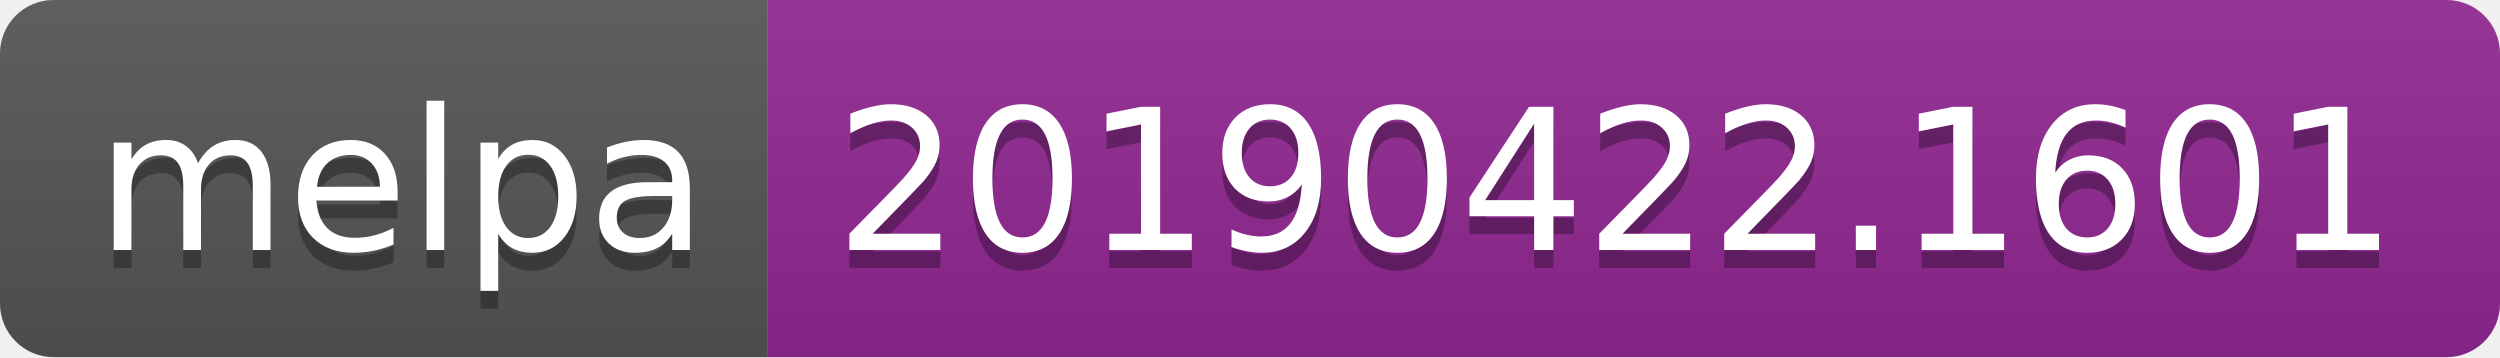
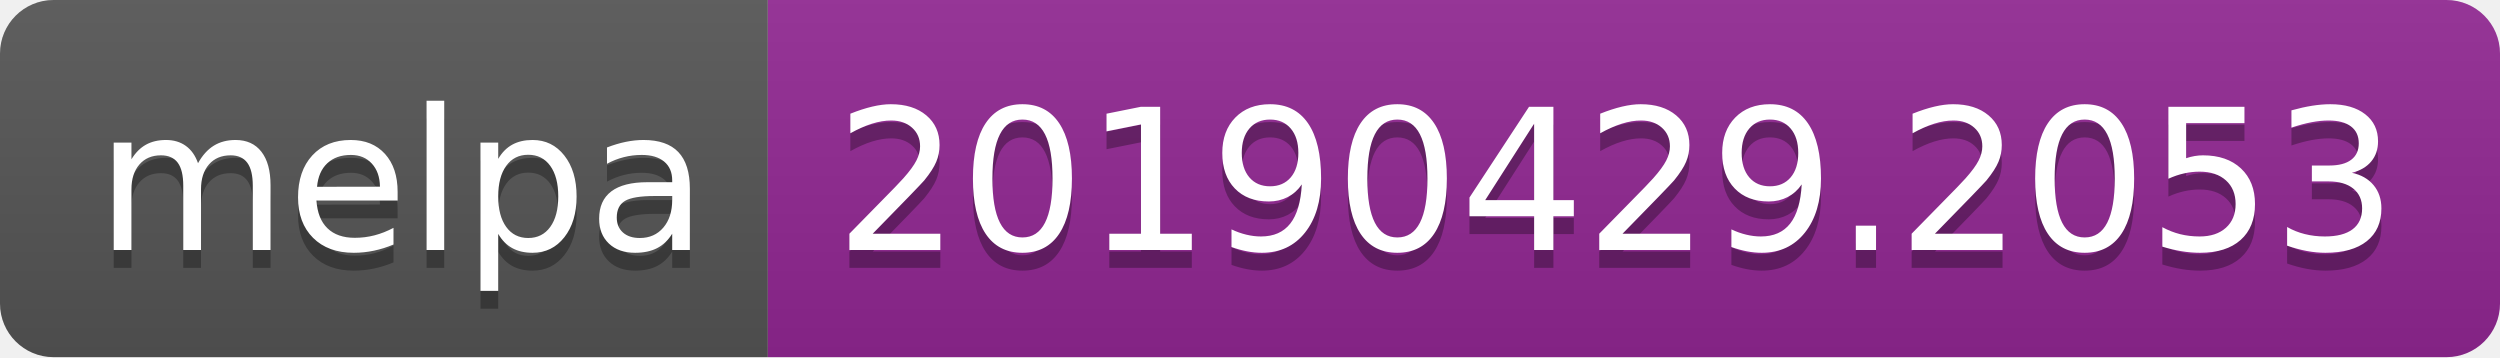
<svg xmlns="http://www.w3.org/2000/svg" width="140" height="20">
  <linearGradient id="b" x2="0" y2="100%">
    <stop offset="0" stop-color="#bbb" stop-opacity=".1" />
    <stop offset="1" stop-opacity=".1" />
  </linearGradient>
  <clipPath id="a">
    <rect width="140" height="20" rx="3" fill="#fff" />
  </clipPath>
  <g clip-path="url(#a)">
    <path fill="#555" d="M0 0h43v20H0z" />
    <path fill="#922793" d="M43 0h97v20H43z" />
    <path fill="url(#b)" d="M0 0h140v20H0z" />
  </g>
  <g fill="#fff" text-anchor="middle" font-family="DejaVu Sans,Verdana,Geneva,sans-serif" font-size="110">
    <text x="225" y="150" fill="#010101" fill-opacity=".3" transform="scale(.1)" textLength="330">melpa</text>
    <text x="225" y="140" transform="scale(.1)" textLength="330">melpa</text>
-     <text x="905" y="150" fill="#010101" fill-opacity=".3" transform="scale(.1)" textLength="870">20190422.1601</text>
-     <text x="905" y="140" transform="scale(.1)" textLength="870">20190422.1601</text>
+     <text x="905" y="150" fill="#010101" fill-opacity=".3" transform="scale(.1)" textLength="870">20190429.2053</text>
+     <text x="905" y="140" transform="scale(.1)" textLength="870">20190429.2053</text>
  </g>
</svg>
